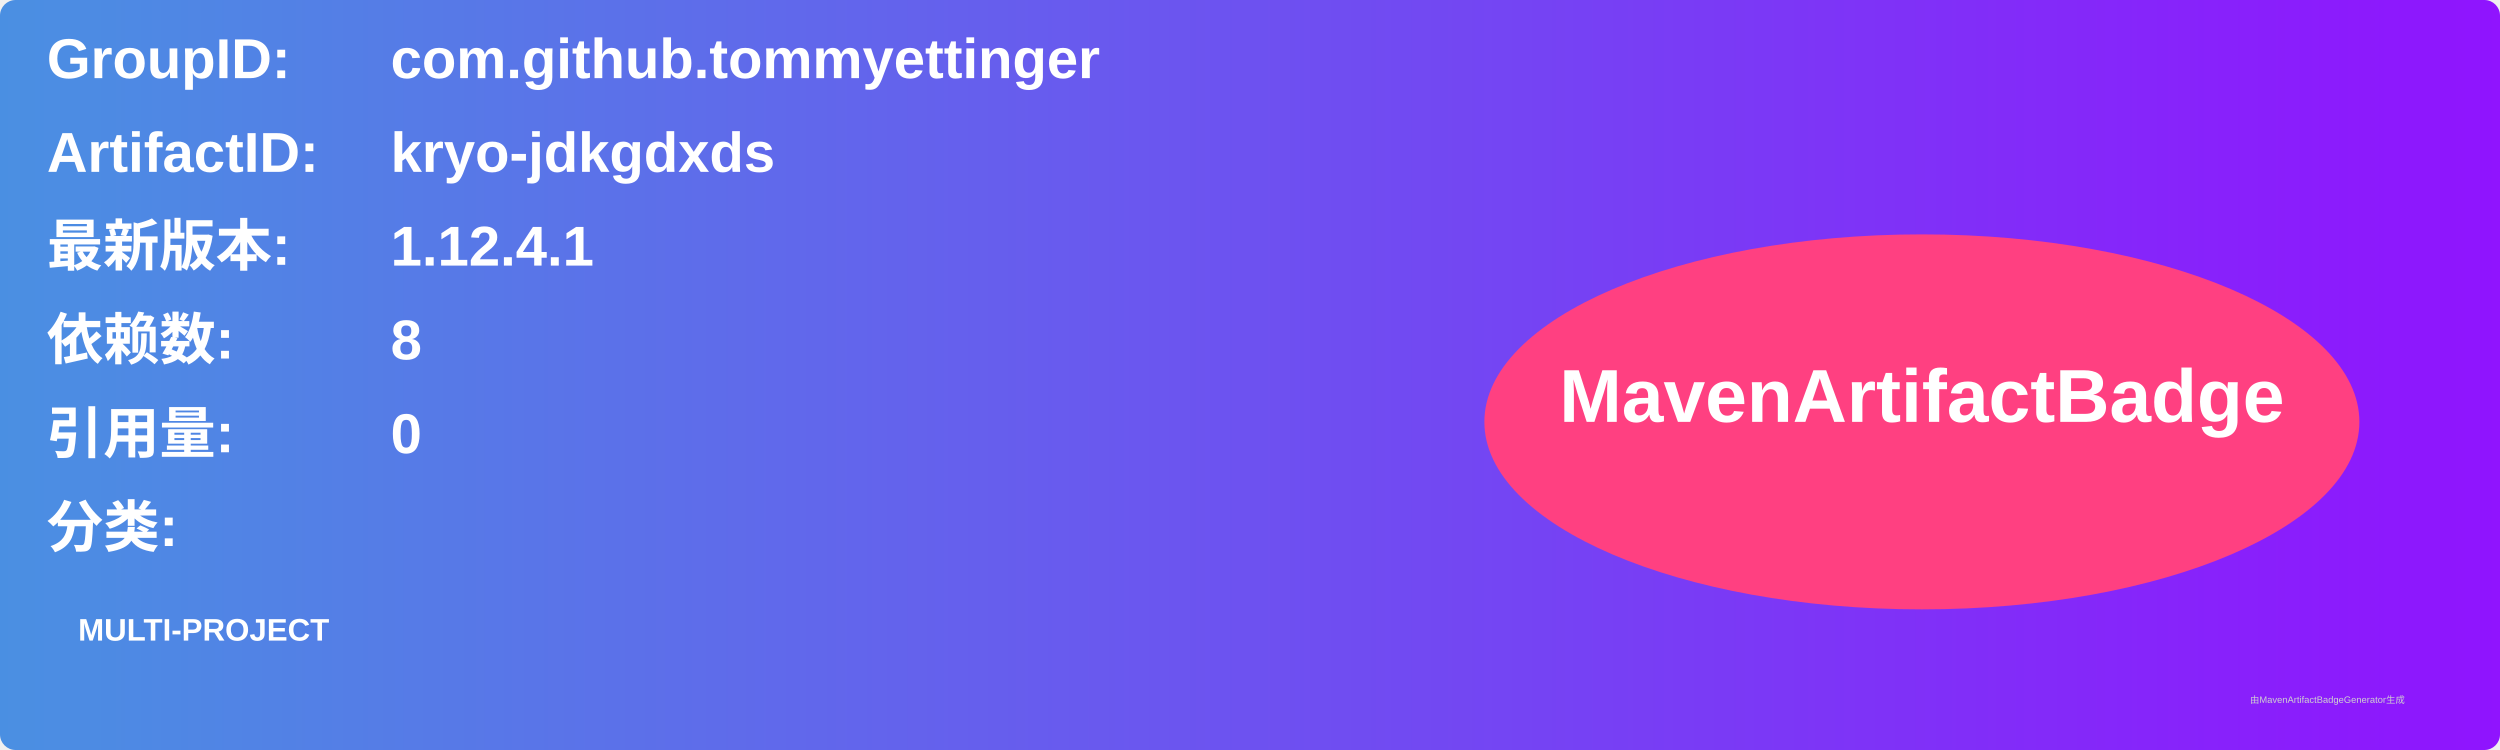
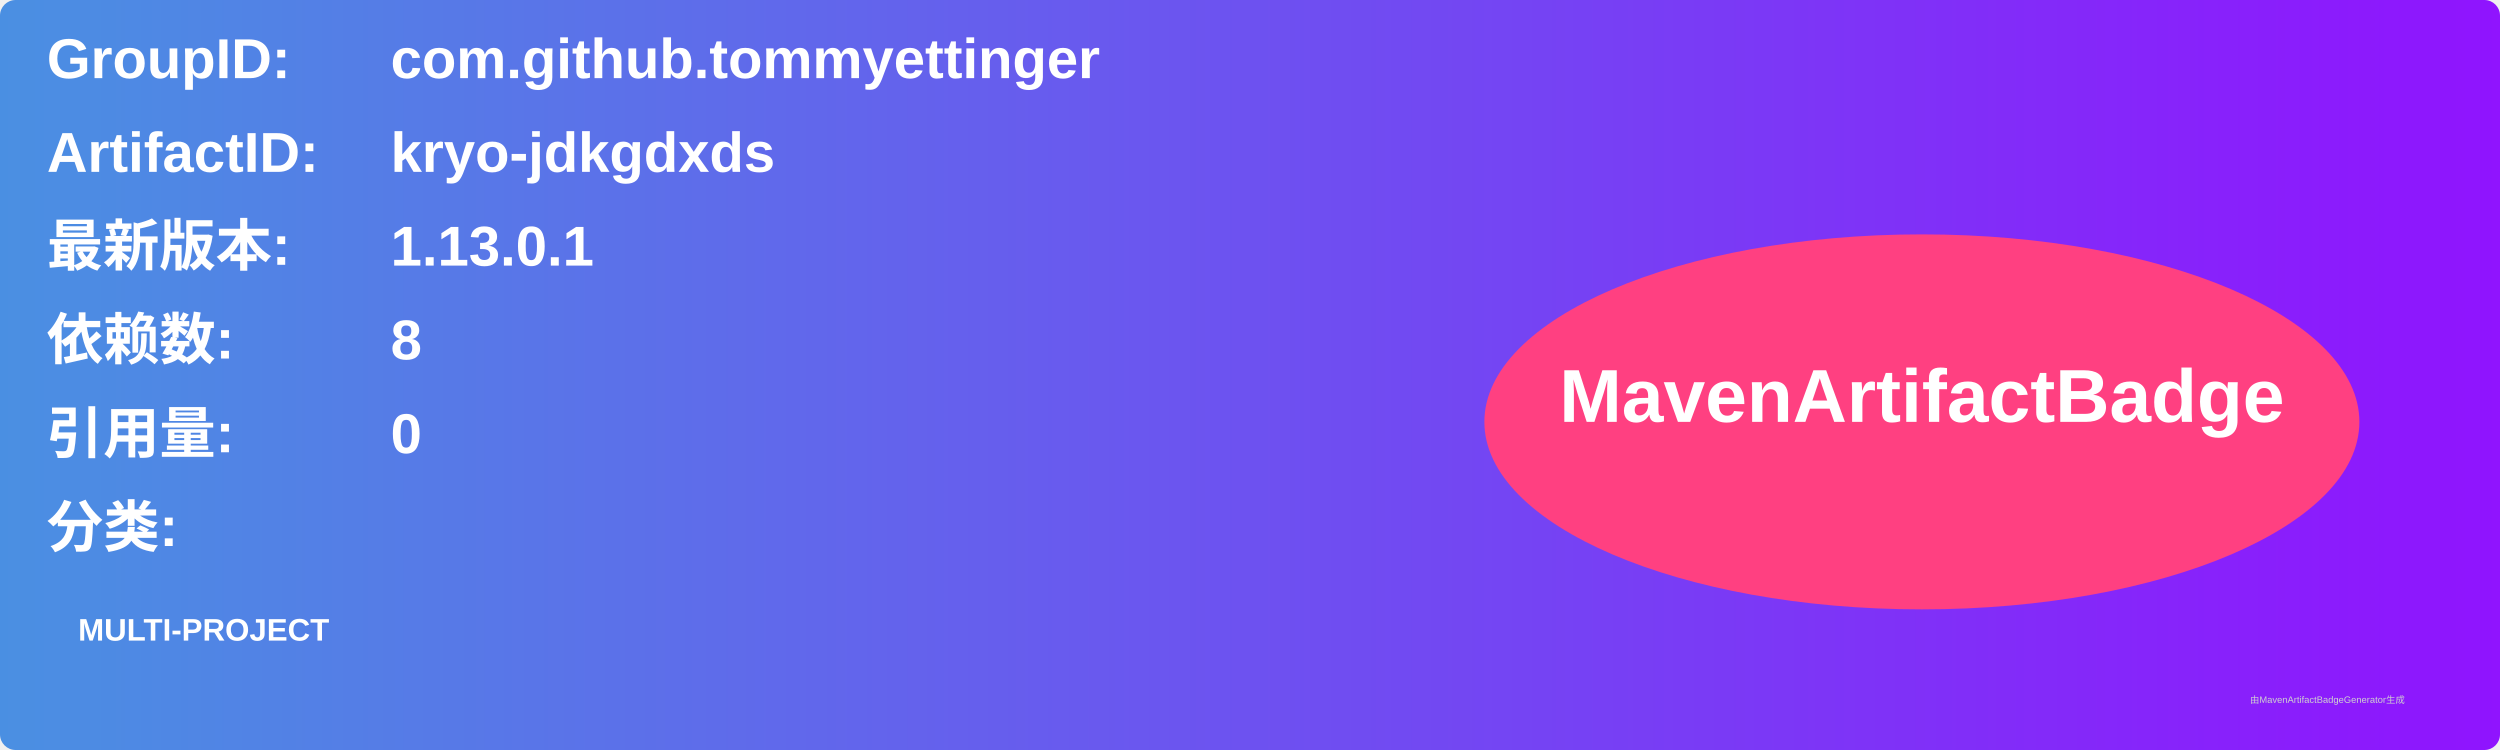
<svg xmlns="http://www.w3.org/2000/svg" width="800" height="240" viewBox="0 0 800 240">
  <linearGradient id="grad" x1="0%" y1="0%" x2="100%" y2="0%">
    <stop offset="0%" stop-color="#4a90e2" />
    <stop offset="100%" stop-color="#9013fe" />
  </linearGradient>
  <rect width="100%" height="100%" rx="5" ry="5" fill="url(#grad)" />
  <g transform="translate(15, 15)">
    <text x="0" y="10" font-family="Arial" font-size="18" fill="white" font-weight="bold" width="260">GroupID:</text>
    <text x="110" y="10" font-family="Arial" font-size="18" fill="white" font-weight="bold" width="460">com.github.tommyettinger</text>
    <text x="0" y="40" font-family="Arial" font-size="18" fill="white" font-weight="bold" width="260">ArtifactID:</text>
    <text x="110" y="40" font-family="Arial" font-size="18" fill="white" font-weight="bold" width="460">kryo-jdkgdxds</text>
    <text x="0" y="70" font-family="Arial" font-size="18" fill="white" font-weight="bold">最新版本:</text>
    <text x="110" y="70" font-family="Arial" font-size="18" fill="white" font-weight="bold">
-       <tspan font-weight="bold">1.12.4.1</tspan>
+       <tspan font-weight="bold">1.13.0.1</tspan>
    </text>
    <text x="0" y="100" font-family="Arial" font-size="18" fill="white" font-weight="bold">依赖数: </text>
    <text x="110" y="100" font-family="Arial" font-size="18" fill="white">
      <tspan font-weight="bold">8</tspan>
    </text>
    <text x="0" y="130" font-family="Arial" font-size="18" fill="white" font-weight="bold">引用量: </text>
    <text x="110" y="130" font-family="Arial" font-size="18" fill="white">
      <tspan font-weight="bold">0</tspan>
    </text>
    <text x="0" y="160" font-family="Arial" font-size="18" fill="white" font-weight="bold">分类:</text>
    <text x="10" y="190" font-family="Arial" font-size="10" fill="white">
      <tspan font-weight="bold">MULTI-PROJECT</tspan>
    </text>
    <ellipse cx="600" cy="120" rx="140" ry="60" fill="#ff4081" />
    <text x="600" y="120" text-anchor="middle" font-family="Arial" font-size="24" fill="white" font-weight="bold">MavenArtifactBadge</text>
  </g>
  <text x="720" y="225" font-family="Arial" font-size="3" fill="#d0d0d0">由MavenArtifactBadgeGenerator生成</text>
</svg>
